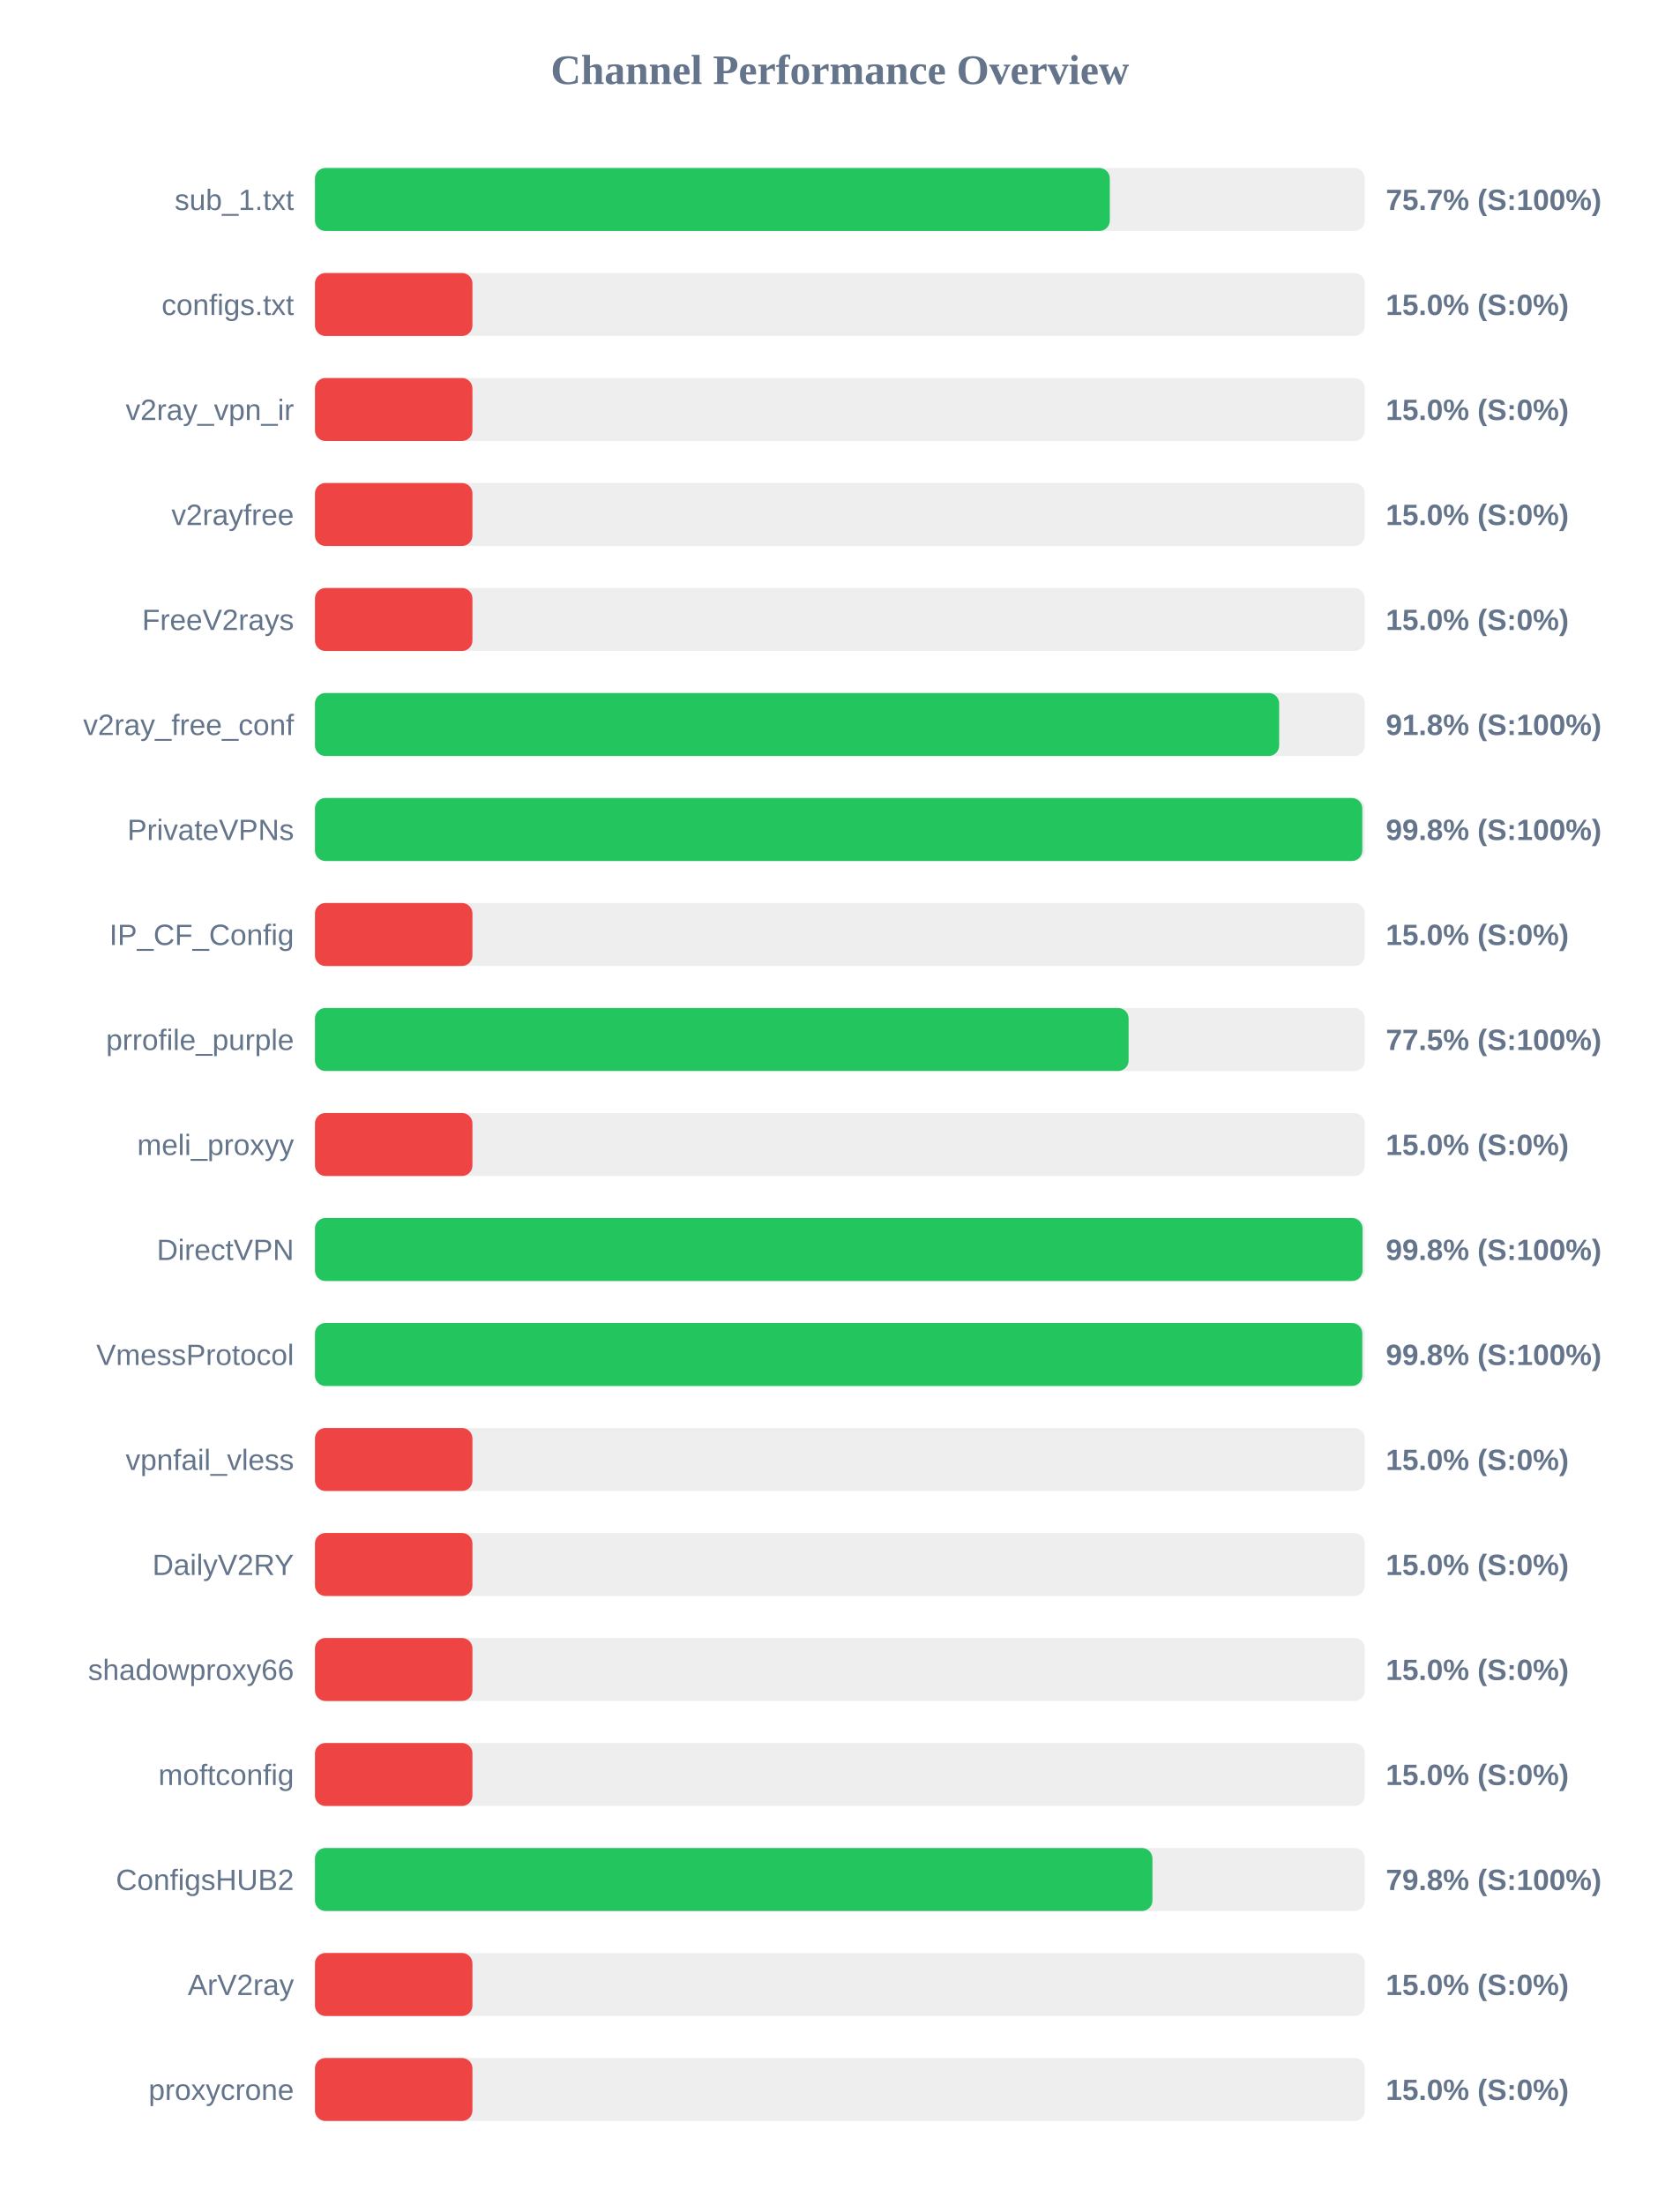
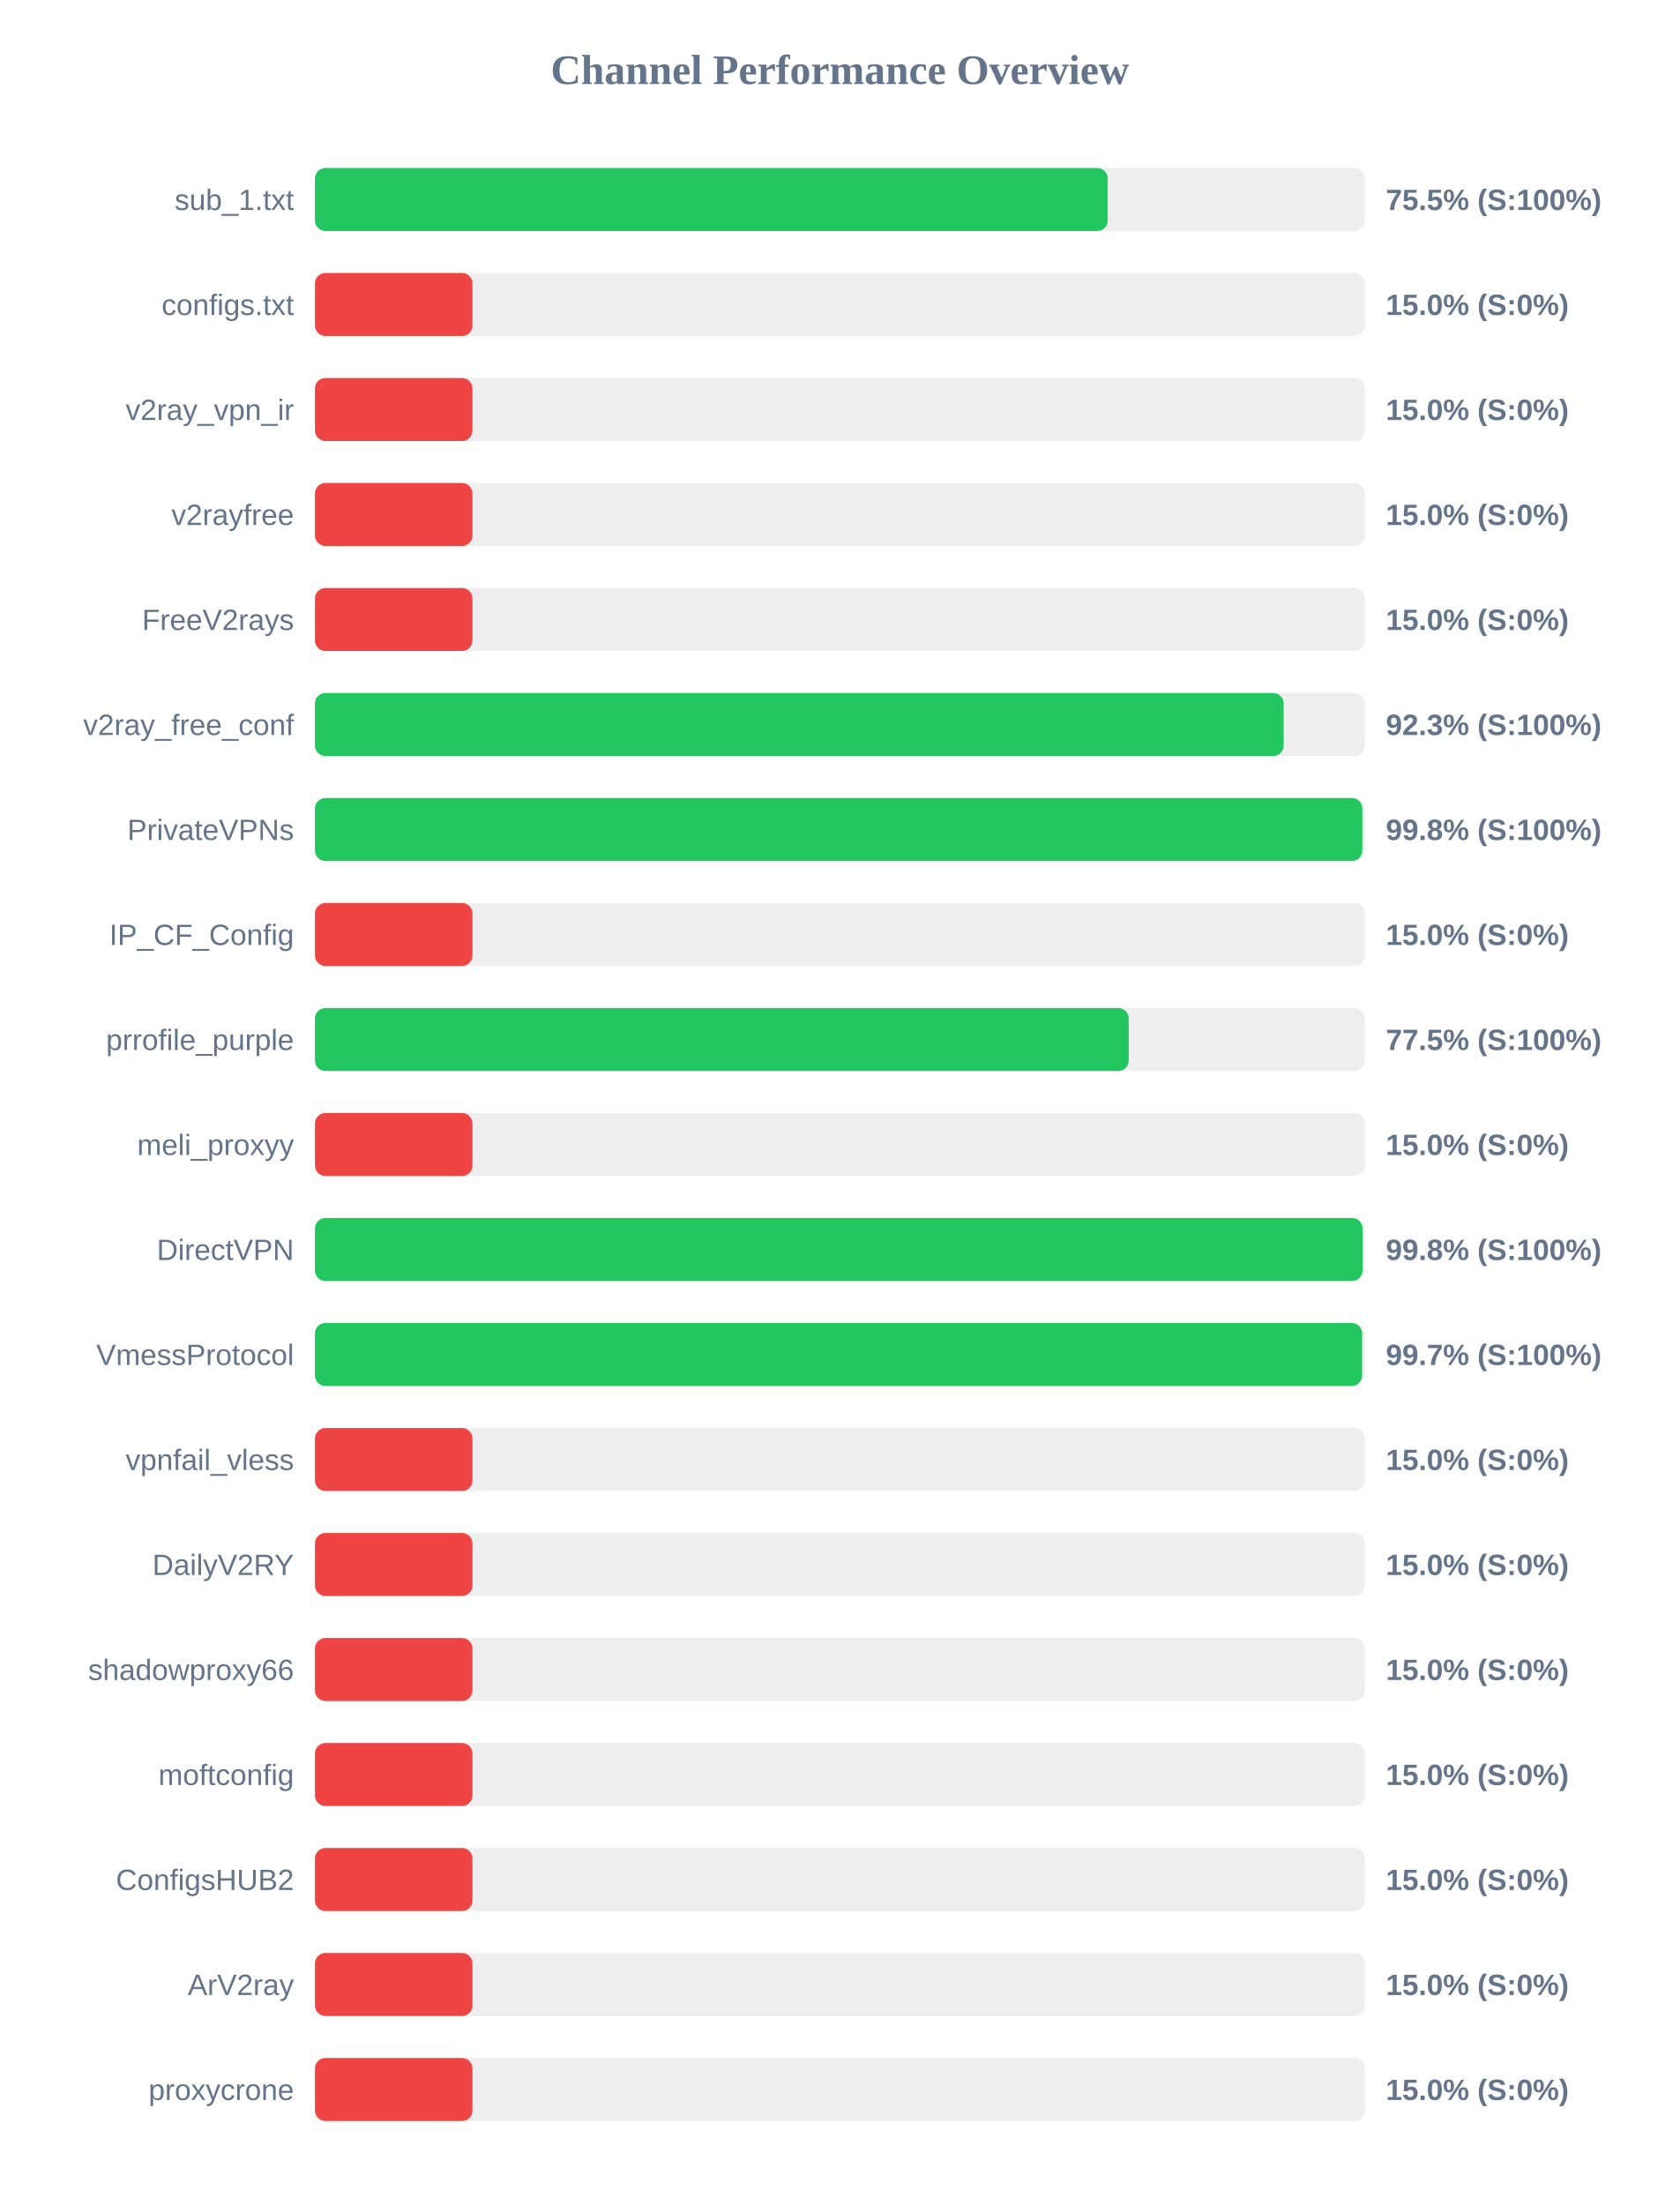
<svg xmlns="http://www.w3.org/2000/svg" width="800" height="1050" version="1.1">
  <style>
        .row { font: 14px Arial; fill: #64748b; }
        .score { font: bold 14px Arial; fill: #64748b; }
    </style>
  <text x="400" y="40" text-anchor="middle" font-size="20px" font-weight="bold" fill="#64748b">Channel Performance Overview</text>
  <rect x="150" y="80" width="500" height="30" fill="#eee" rx="5" />
-   <rect x="150" y="80" width="378.55" height="30" fill="#22c55e" rx="5" />
+   <rect x="150" y="80" width="377.55" height="30" fill="#22c55e" rx="5" />
  <text x="140" y="100" text-anchor="end" class="row">sub_1.txt</text>
-   <text x="660" y="100" text-anchor="start" class="score">75.7% (S:100%)</text>
+   <text x="660" y="100" text-anchor="start" class="score">75.5% (S:100%)</text>
  <rect x="150" y="130" width="500" height="30" fill="#eee" rx="5" />
  <rect x="150" y="130" width="75.0" height="30" fill="#ef4444" rx="5" />
  <text x="140" y="150" text-anchor="end" class="row">configs.txt</text>
  <text x="660" y="150" text-anchor="start" class="score">15.0% (S:0%)</text>
  <rect x="150" y="180" width="500" height="30" fill="#eee" rx="5" />
  <rect x="150" y="180" width="75.0" height="30" fill="#ef4444" rx="5" />
  <text x="140" y="200" text-anchor="end" class="row">v2ray_vpn_ir</text>
  <text x="660" y="200" text-anchor="start" class="score">15.0% (S:0%)</text>
  <rect x="150" y="230" width="500" height="30" fill="#eee" rx="5" />
  <rect x="150" y="230" width="75.0" height="30" fill="#ef4444" rx="5" />
  <text x="140" y="250" text-anchor="end" class="row">v2rayfree</text>
  <text x="660" y="250" text-anchor="start" class="score">15.0% (S:0%)</text>
  <rect x="150" y="280" width="500" height="30" fill="#eee" rx="5" />
  <rect x="150" y="280" width="75.0" height="30" fill="#ef4444" rx="5" />
  <text x="140" y="300" text-anchor="end" class="row">FreeV2rays</text>
  <text x="660" y="300" text-anchor="start" class="score">15.0% (S:0%)</text>
  <rect x="150" y="330" width="500" height="30" fill="#eee" rx="5" />
-   <rect x="150" y="330" width="459.2" height="30" fill="#22c55e" rx="5" />
+   <rect x="150" y="330" width="461.35" height="30" fill="#22c55e" rx="5" />
  <text x="140" y="350" text-anchor="end" class="row">v2ray_free_conf</text>
-   <text x="660" y="350" text-anchor="start" class="score">91.8% (S:100%)</text>
+   <text x="660" y="350" text-anchor="start" class="score">92.3% (S:100%)</text>
  <rect x="150" y="380" width="500" height="30" fill="#eee" rx="5" />
  <rect x="150" y="380" width="498.8" height="30" fill="#22c55e" rx="5" />
  <text x="140" y="400" text-anchor="end" class="row">PrivateVPNs</text>
  <text x="660" y="400" text-anchor="start" class="score">99.8% (S:100%)</text>
  <rect x="150" y="430" width="500" height="30" fill="#eee" rx="5" />
  <rect x="150" y="430" width="75.0" height="30" fill="#ef4444" rx="5" />
  <text x="140" y="450" text-anchor="end" class="row">IP_CF_Config</text>
  <text x="660" y="450" text-anchor="start" class="score">15.0% (S:0%)</text>
  <rect x="150" y="480" width="500" height="30" fill="#eee" rx="5" />
-   <rect x="150" y="480" width="387.5" height="30" fill="#22c55e" rx="5" />
+   <rect x="150" y="480" width="387.55" height="30" fill="#22c55e" rx="5" />
  <text x="140" y="500" text-anchor="end" class="row">prrofile_purple</text>
  <text x="660" y="500" text-anchor="start" class="score">77.5% (S:100%)</text>
  <rect x="150" y="530" width="500" height="30" fill="#eee" rx="5" />
  <rect x="150" y="530" width="75.0" height="30" fill="#ef4444" rx="5" />
  <text x="140" y="550" text-anchor="end" class="row">meli_proxyy</text>
  <text x="660" y="550" text-anchor="start" class="score">15.0% (S:0%)</text>
  <rect x="150" y="580" width="500" height="30" fill="#eee" rx="5" />
  <rect x="150" y="580" width="498.9" height="30" fill="#22c55e" rx="5" />
  <text x="140" y="600" text-anchor="end" class="row">DirectVPN</text>
  <text x="660" y="600" text-anchor="start" class="score">99.8% (S:100%)</text>
  <rect x="150" y="630" width="500" height="30" fill="#eee" rx="5" />
-   <rect x="150" y="630" width="498.8" height="30" fill="#22c55e" rx="5" />
+   <rect x="150" y="630" width="498.7" height="30" fill="#22c55e" rx="5" />
  <text x="140" y="650" text-anchor="end" class="row">VmessProtocol</text>
-   <text x="660" y="650" text-anchor="start" class="score">99.8% (S:100%)</text>
+   <text x="660" y="650" text-anchor="start" class="score">99.7% (S:100%)</text>
  <rect x="150" y="680" width="500" height="30" fill="#eee" rx="5" />
  <rect x="150" y="680" width="75.0" height="30" fill="#ef4444" rx="5" />
  <text x="140" y="700" text-anchor="end" class="row">vpnfail_vless</text>
  <text x="660" y="700" text-anchor="start" class="score">15.0% (S:0%)</text>
  <rect x="150" y="730" width="500" height="30" fill="#eee" rx="5" />
  <rect x="150" y="730" width="75.0" height="30" fill="#ef4444" rx="5" />
  <text x="140" y="750" text-anchor="end" class="row">DailyV2RY</text>
  <text x="660" y="750" text-anchor="start" class="score">15.0% (S:0%)</text>
  <rect x="150" y="780" width="500" height="30" fill="#eee" rx="5" />
  <rect x="150" y="780" width="75.0" height="30" fill="#ef4444" rx="5" />
  <text x="140" y="800" text-anchor="end" class="row">shadowproxy66</text>
  <text x="660" y="800" text-anchor="start" class="score">15.0% (S:0%)</text>
  <rect x="150" y="830" width="500" height="30" fill="#eee" rx="5" />
  <rect x="150" y="830" width="75.0" height="30" fill="#ef4444" rx="5" />
  <text x="140" y="850" text-anchor="end" class="row">moftconfig</text>
  <text x="660" y="850" text-anchor="start" class="score">15.0% (S:0%)</text>
  <rect x="150" y="880" width="500" height="30" fill="#eee" rx="5" />
-   <rect x="150" y="880" width="398.85" height="30" fill="#22c55e" rx="5" />
+   <rect x="150" y="880" width="75.0" height="30" fill="#ef4444" rx="5" />
  <text x="140" y="900" text-anchor="end" class="row">ConfigsHUB2</text>
-   <text x="660" y="900" text-anchor="start" class="score">79.8% (S:100%)</text>
+   <text x="660" y="900" text-anchor="start" class="score">15.0% (S:0%)</text>
  <rect x="150" y="930" width="500" height="30" fill="#eee" rx="5" />
  <rect x="150" y="930" width="75.0" height="30" fill="#ef4444" rx="5" />
  <text x="140" y="950" text-anchor="end" class="row">ArV2ray</text>
  <text x="660" y="950" text-anchor="start" class="score">15.0% (S:0%)</text>
  <rect x="150" y="980" width="500" height="30" fill="#eee" rx="5" />
  <rect x="150" y="980" width="75.0" height="30" fill="#ef4444" rx="5" />
  <text x="140" y="1000" text-anchor="end" class="row">proxycrone</text>
  <text x="660" y="1000" text-anchor="start" class="score">15.0% (S:0%)</text>
</svg>
